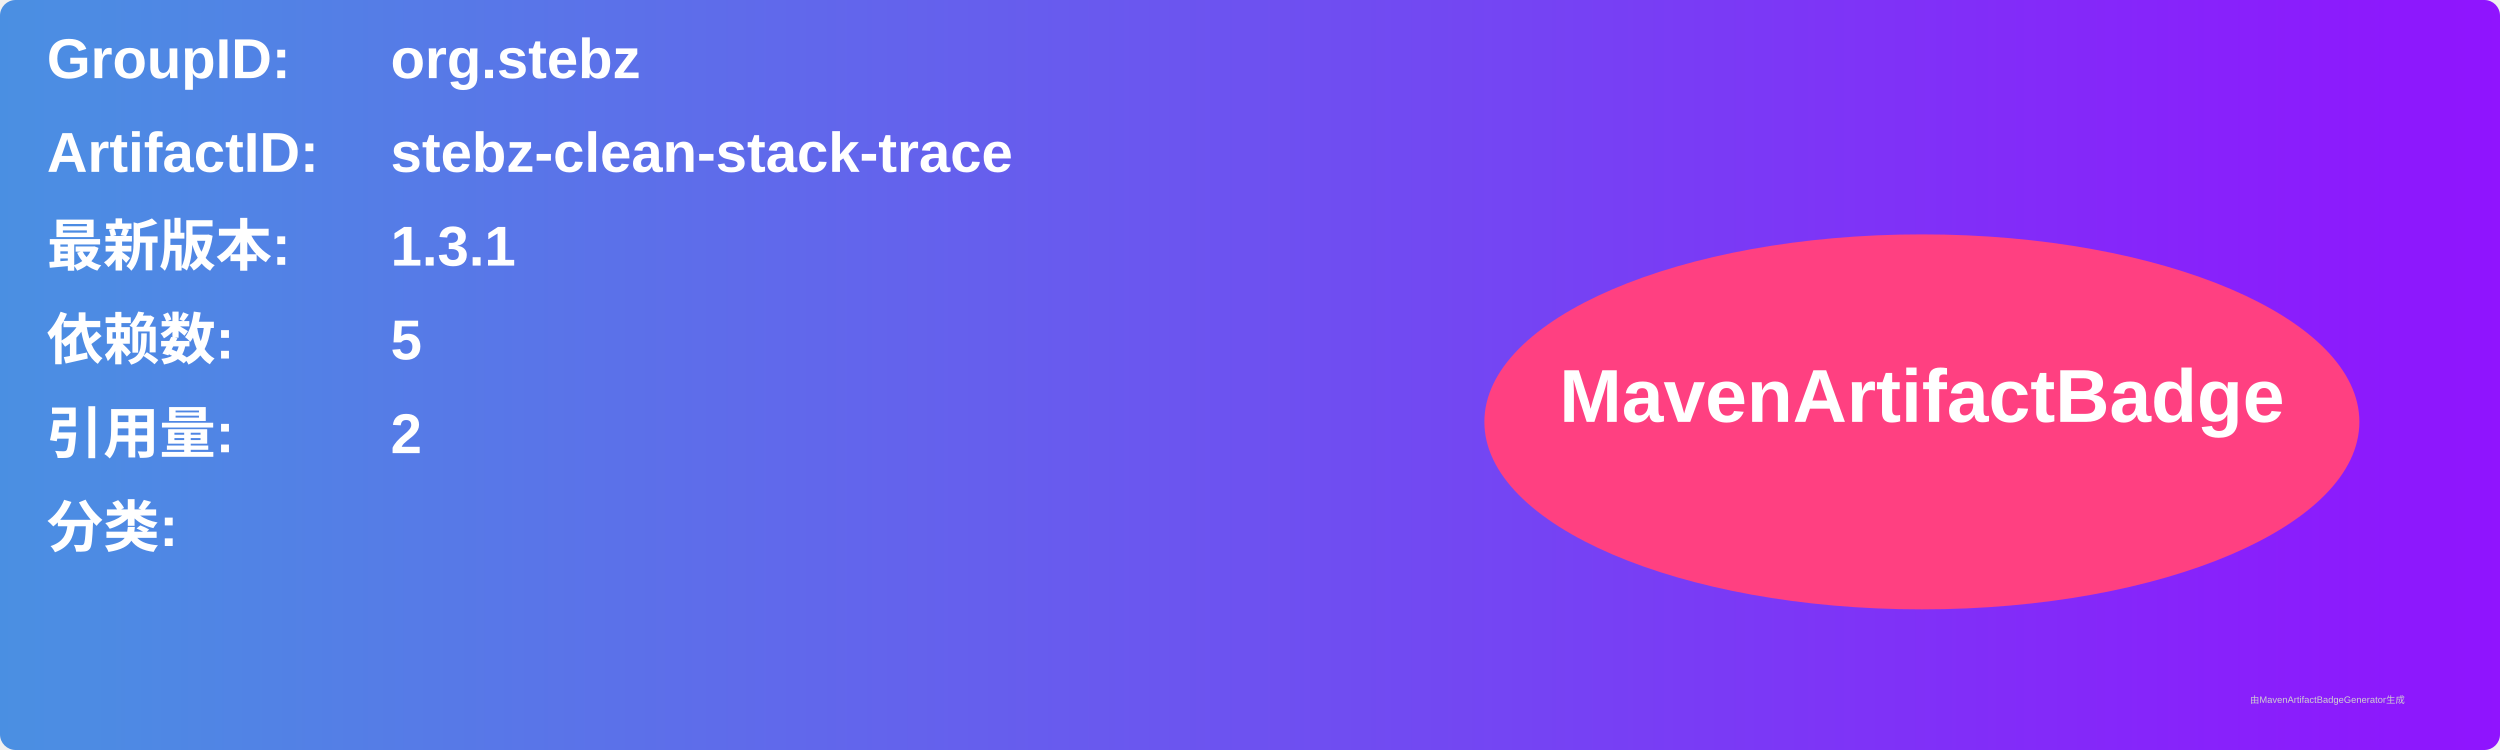
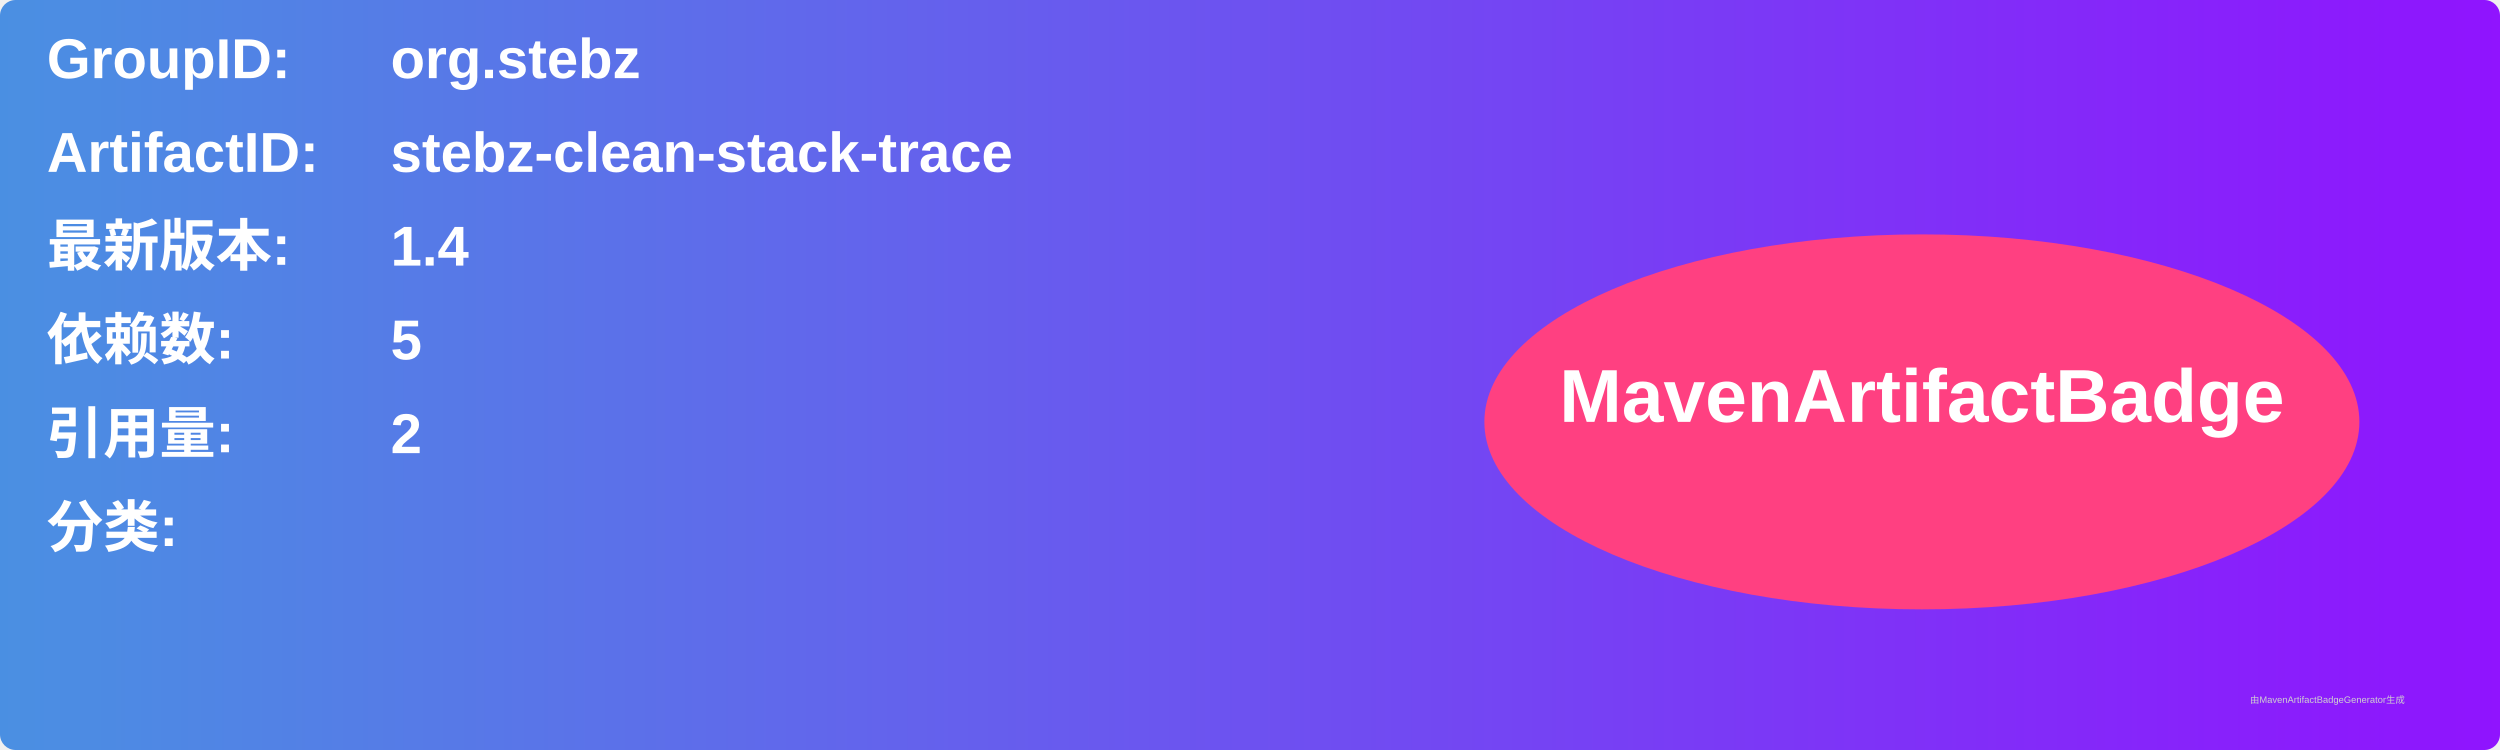
<svg xmlns="http://www.w3.org/2000/svg" width="800" height="240" viewBox="0 0 800 240">
  <linearGradient id="grad" x1="0%" y1="0%" x2="100%" y2="0%">
    <stop offset="0%" stop-color="#4a90e2" />
    <stop offset="100%" stop-color="#9013fe" />
  </linearGradient>
  <rect width="100%" height="100%" rx="5" ry="5" fill="url(#grad)" />
  <g transform="translate(15, 15)">
    <text x="0" y="10" font-family="Arial" font-size="18" fill="white" font-weight="bold" width="260">GroupID:</text>
    <text x="110" y="10" font-family="Arial" font-size="18" fill="white" font-weight="bold" width="460">org.stebz</text>
    <text x="0" y="40" font-family="Arial" font-size="18" fill="white" font-weight="bold" width="260">ArtifactID:</text>
    <text x="110" y="40" font-family="Arial" font-size="18" fill="white" font-weight="bold" width="460">stebz-clean-stack-trace</text>
    <text x="0" y="70" font-family="Arial" font-size="18" fill="white" font-weight="bold">最新版本:</text>
    <text x="110" y="70" font-family="Arial" font-size="18" fill="white" font-weight="bold">
-       <tspan font-weight="bold">1.3.1</tspan>
+       <tspan font-weight="bold">1.4</tspan>
    </text>
    <text x="0" y="100" font-family="Arial" font-size="18" fill="white" font-weight="bold">依赖数: </text>
    <text x="110" y="100" font-family="Arial" font-size="18" fill="white">
      <tspan font-weight="bold">5</tspan>
    </text>
    <text x="0" y="130" font-family="Arial" font-size="18" fill="white" font-weight="bold">引用量: </text>
    <text x="110" y="130" font-family="Arial" font-size="18" fill="white">
      <tspan font-weight="bold">2</tspan>
    </text>
    <text x="0" y="160" font-family="Arial" font-size="18" fill="white" font-weight="bold">分类:</text>
    <text x="10" y="190" font-family="Arial" font-size="10" fill="white">
      <tspan font-weight="bold" />
    </text>
    <ellipse cx="600" cy="120" rx="140" ry="60" fill="#ff4081" />
    <text x="600" y="120" text-anchor="middle" font-family="Arial" font-size="24" fill="white" font-weight="bold">MavenArtifactBadge</text>
  </g>
  <text x="720" y="225" font-family="Arial" font-size="3" fill="#d0d0d0">由MavenArtifactBadgeGenerator生成</text>
</svg>
